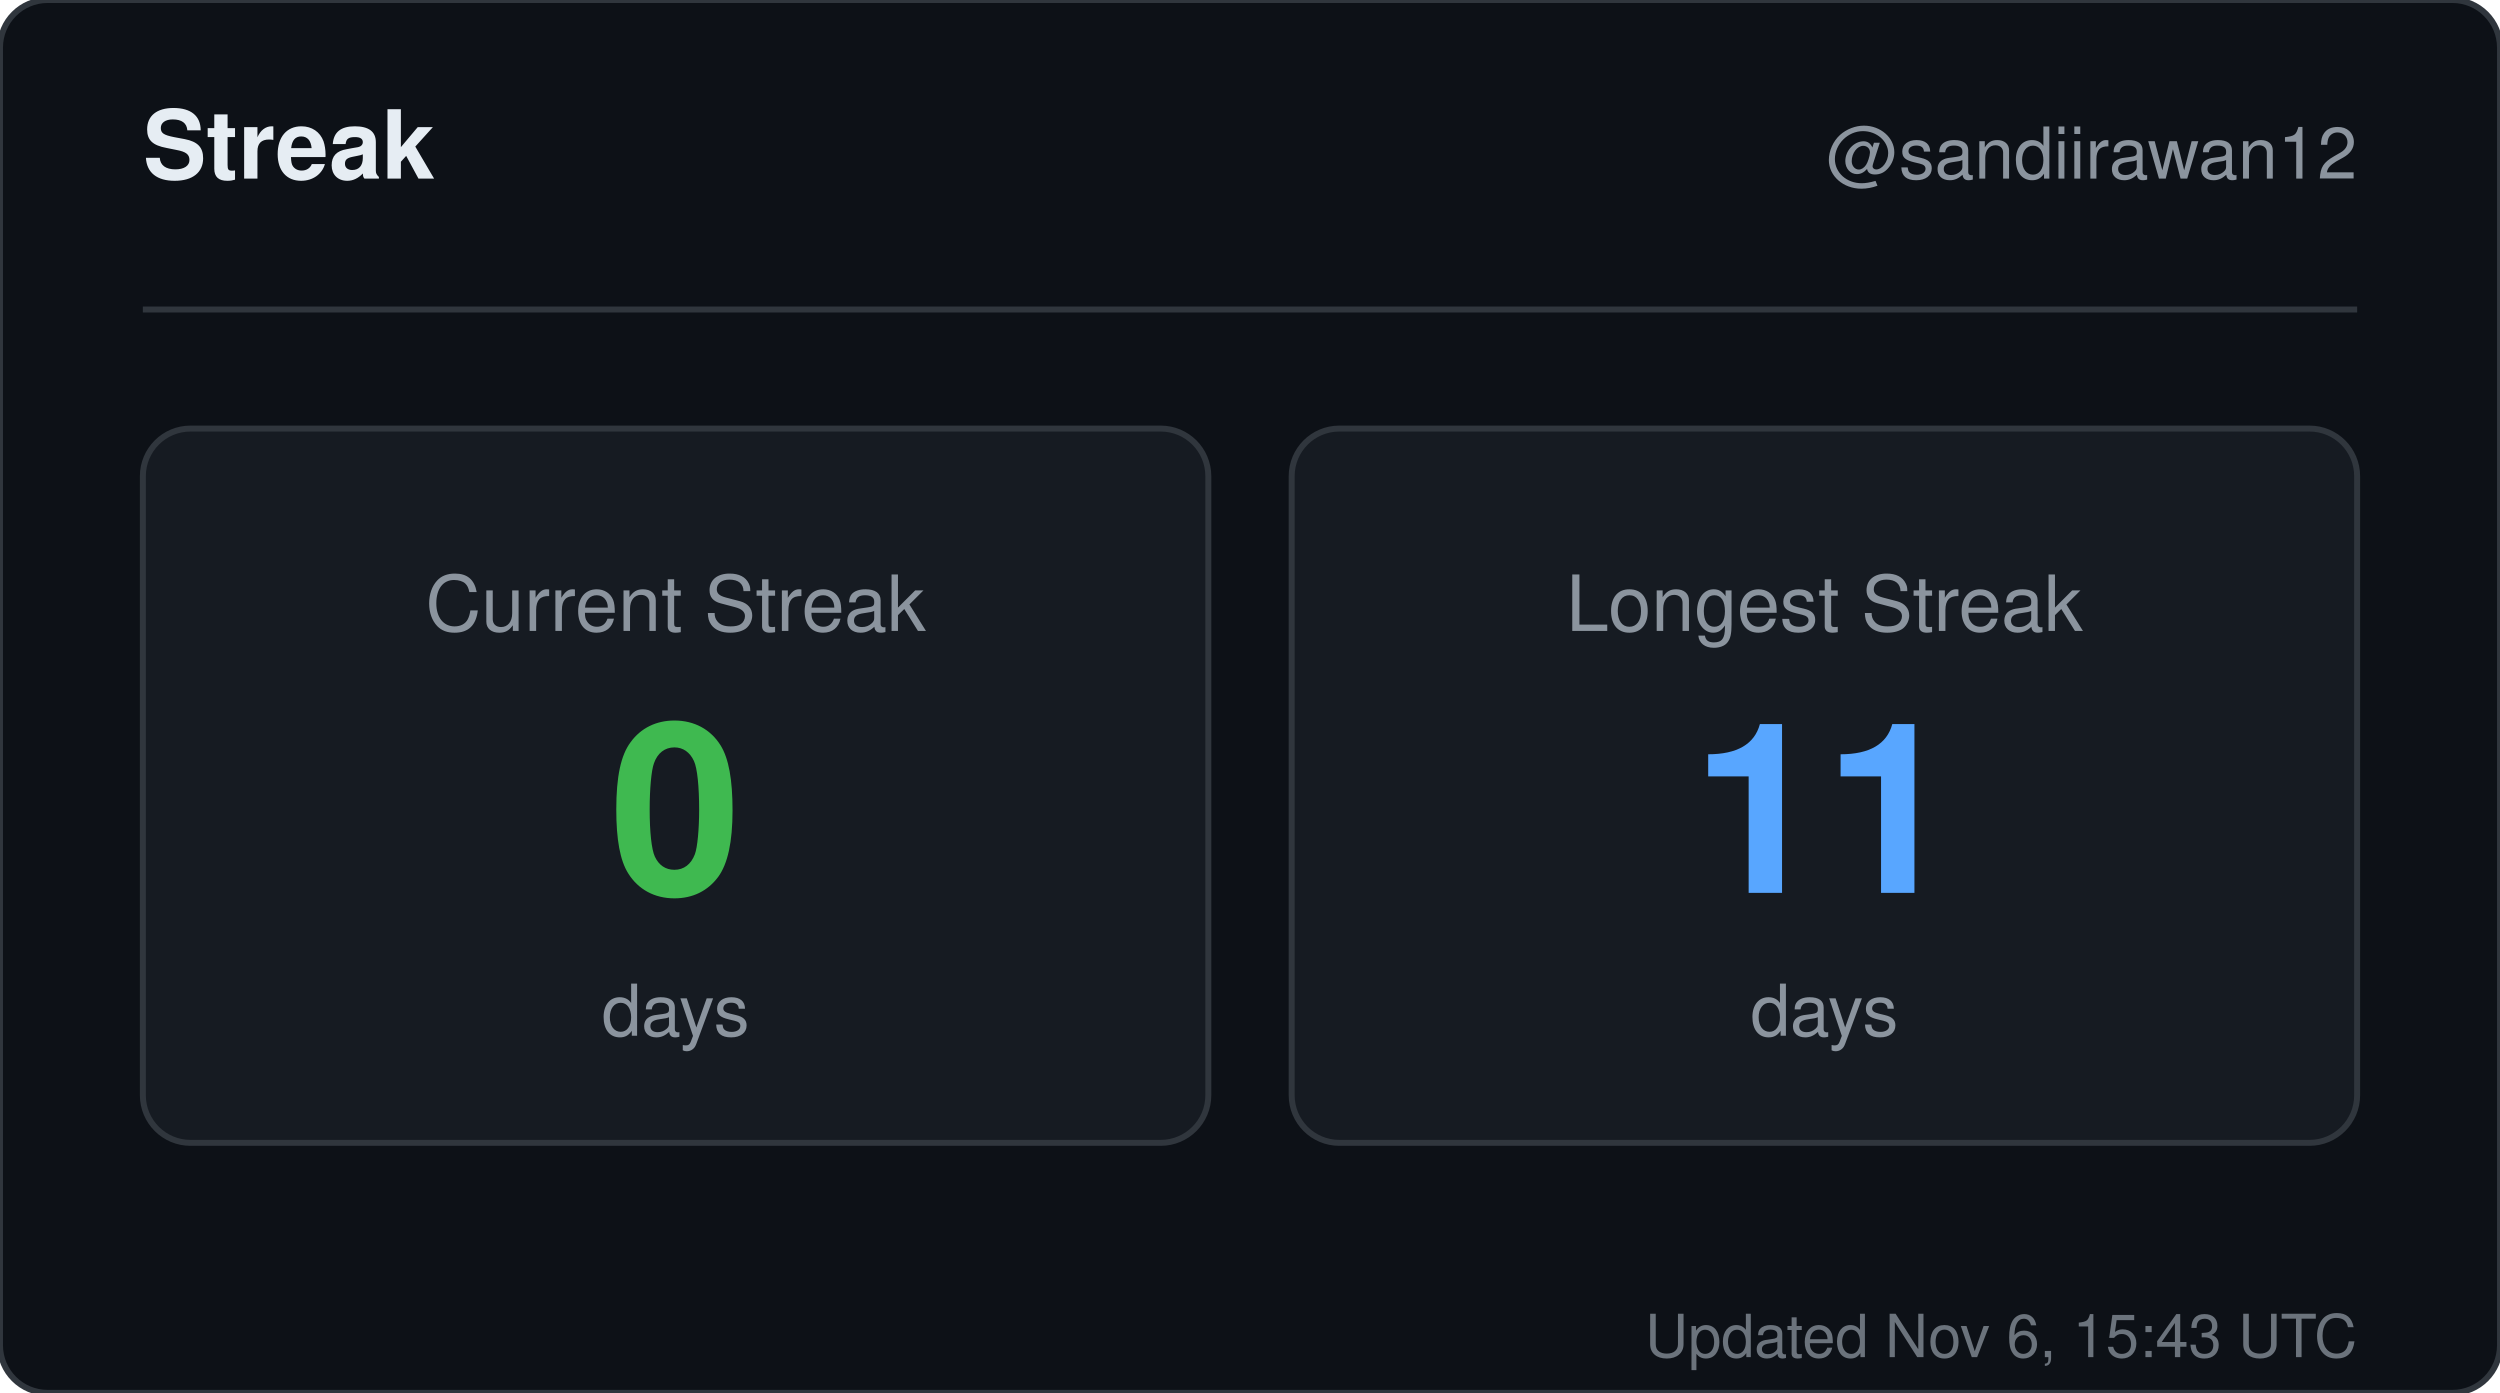
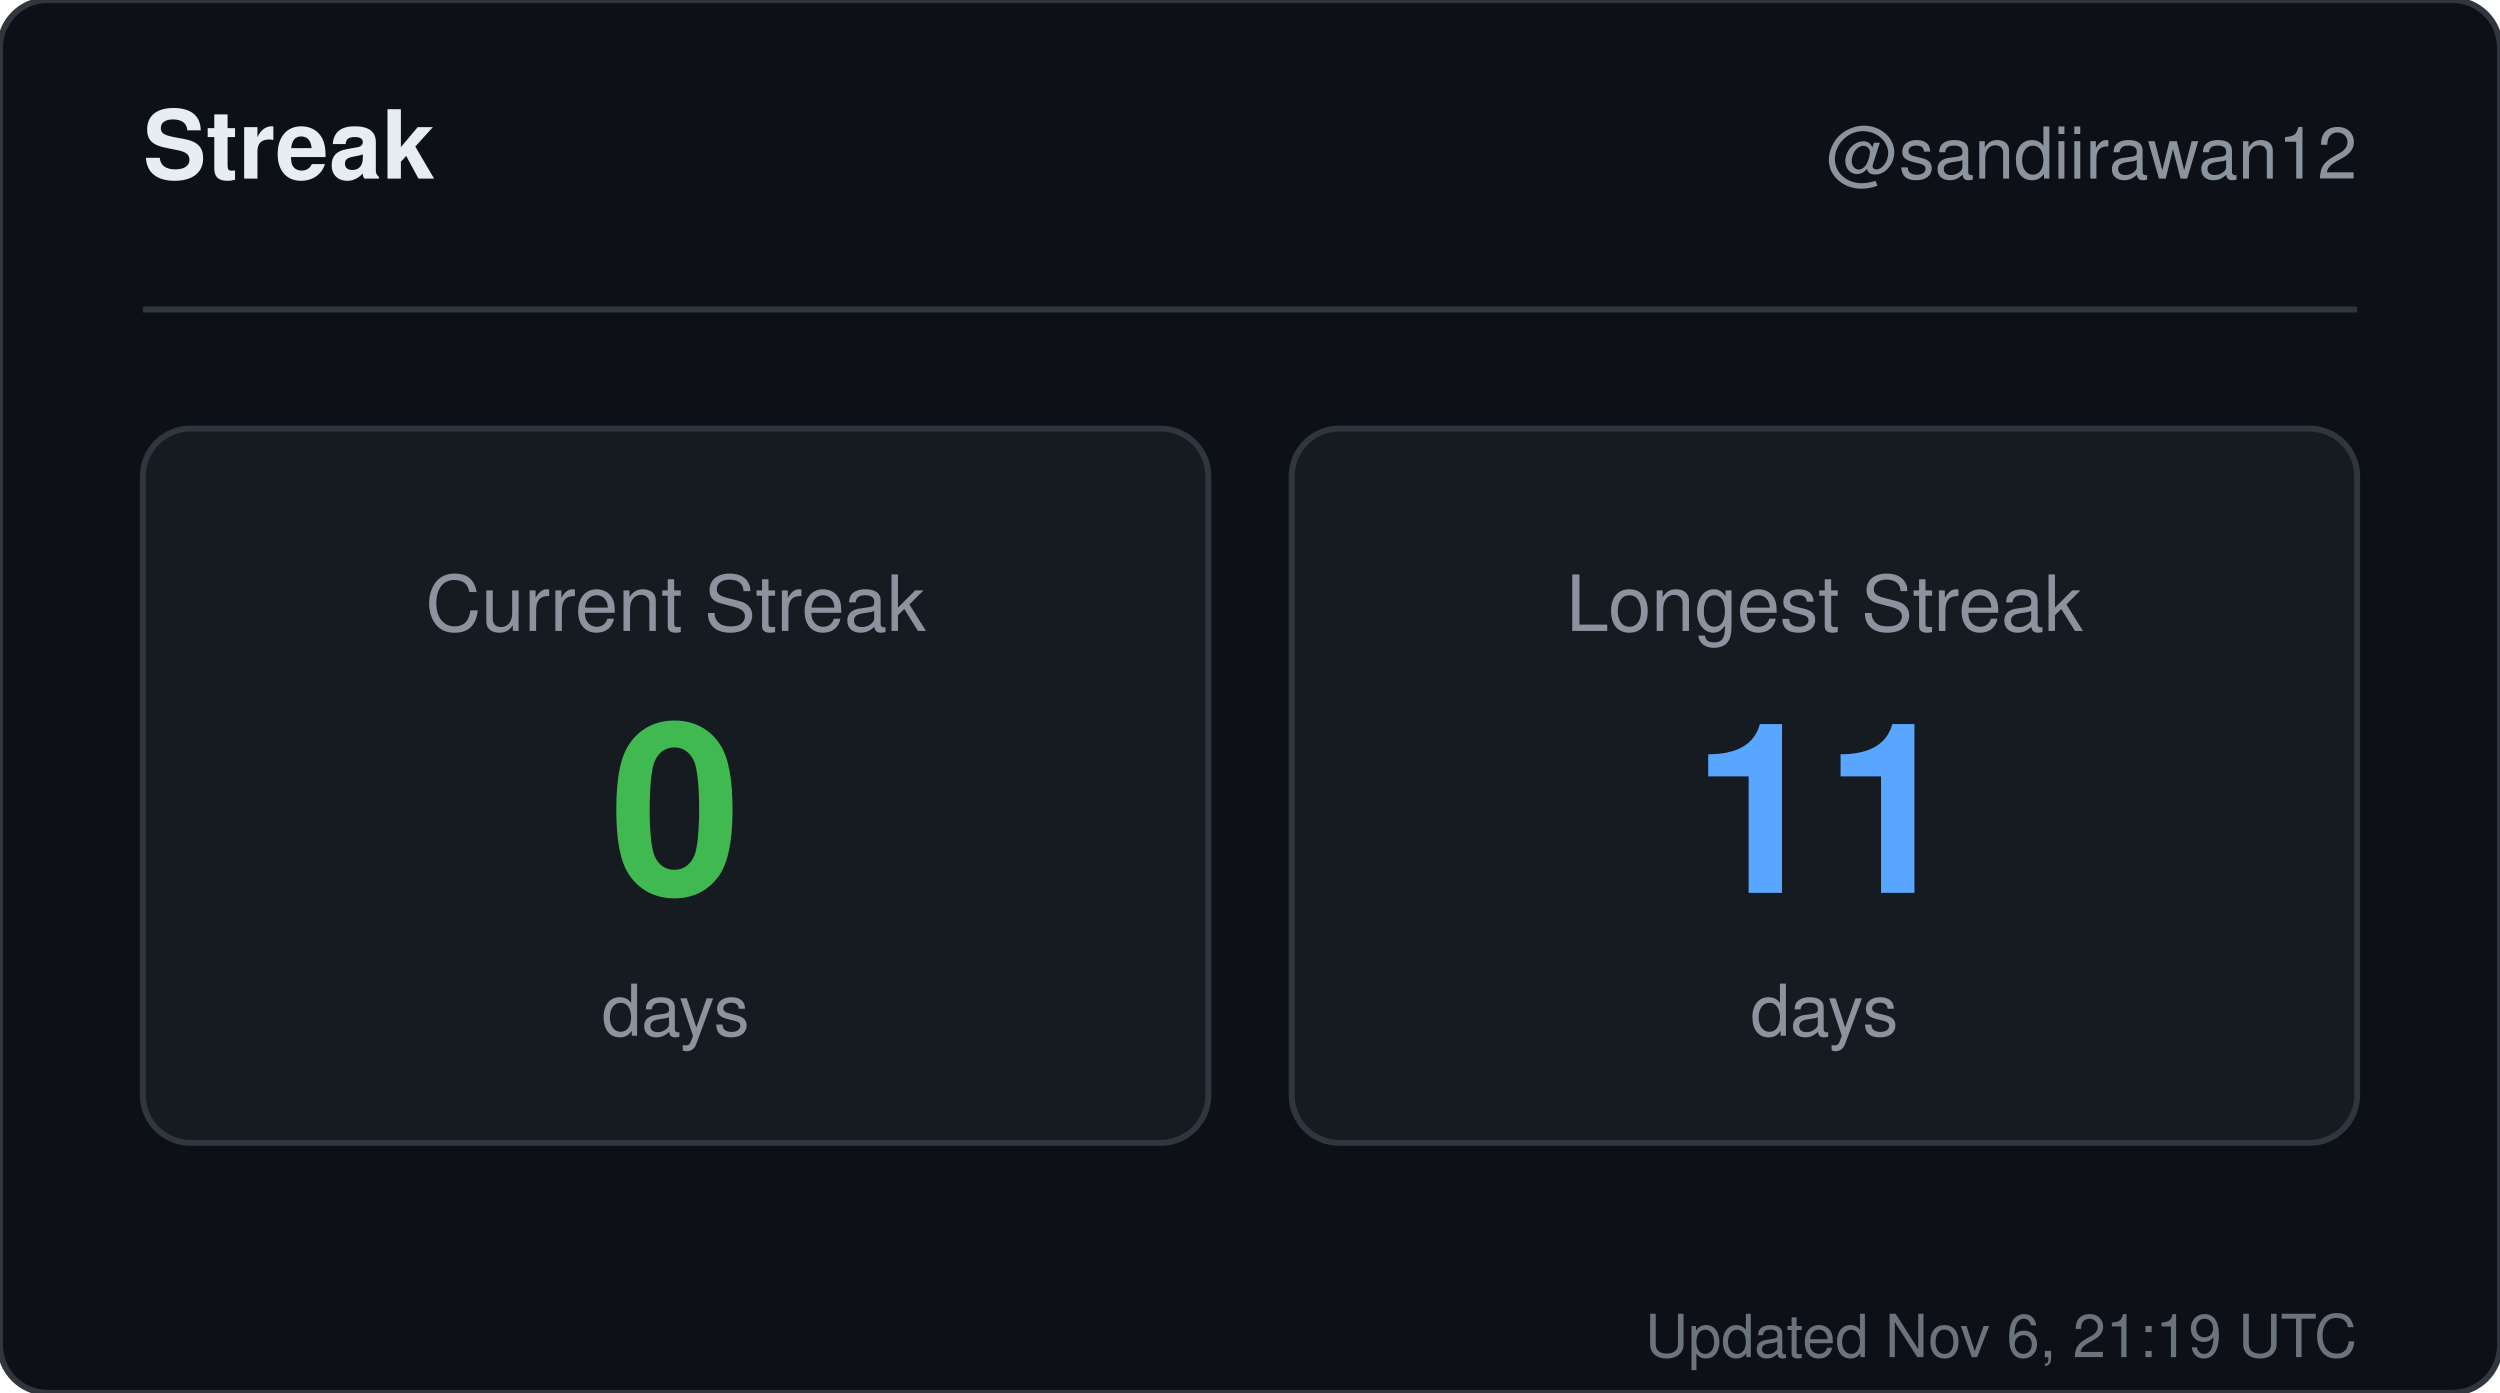
<svg xmlns="http://www.w3.org/2000/svg" width="420" height="234" viewBox="0 0 420 234" role="img" aria-label="Streak for sandiirawan12">
  <rect width="420" height="234" rx="8" fill="#0d1117" stroke="#30363d" />
  <g font-family="-apple-system, BlinkMacSystemFont, Segoe UI, Helvetica, Arial, sans-serif">
    <text x="24" y="30" fill="#e6edf3" font-size="16" font-weight="700">Streak</text>
    <text x="396" y="30" fill="#8b949e" font-size="12" text-anchor="end">@sandiirawan12</text>
    <line x1="24" y1="52" x2="396" y2="52" stroke="#30363d" />
    <rect x="24" y="72" width="179" height="120" rx="8" fill="#161b22" stroke="#30363d" />
    <text x="113.5" y="106" fill="#8b949e" font-size="13" text-anchor="middle">Current Streak</text>
    <text x="113.5" y="150" fill="#3fb950" font-size="40" font-weight="700" text-anchor="middle">0</text>
    <text x="113.5" y="174" fill="#8b949e" font-size="12" text-anchor="middle">days</text>
    <rect x="217" y="72" width="179" height="120" rx="8" fill="#161b22" stroke="#30363d" />
    <text x="306.5" y="106" fill="#8b949e" font-size="13" text-anchor="middle">Longest Streak</text>
    <text x="306.5" y="150" fill="#58a6ff" font-size="40" font-weight="700" text-anchor="middle">11</text>
    <text x="306.5" y="174" fill="#8b949e" font-size="12" text-anchor="middle">days</text>
-     <text x="396" y="228" fill="#8b949e" font-size="10" text-anchor="end" opacity="0.75">Updated Nov 6, 15:43 UTC</text>
+     <text x="396" y="228" fill="#8b949e" font-size="10" text-anchor="end" opacity="0.75">Updated Nov 6, 21:19 UTC</text>
  </g>
</svg>
